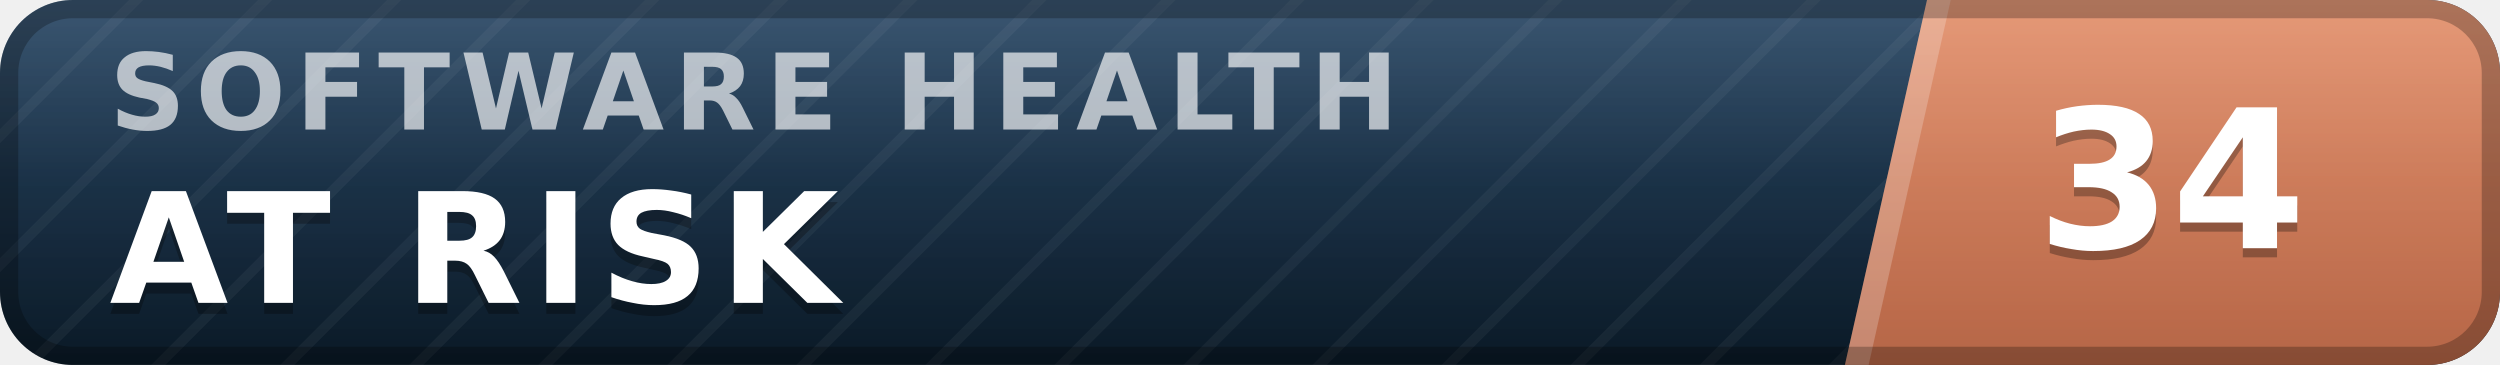
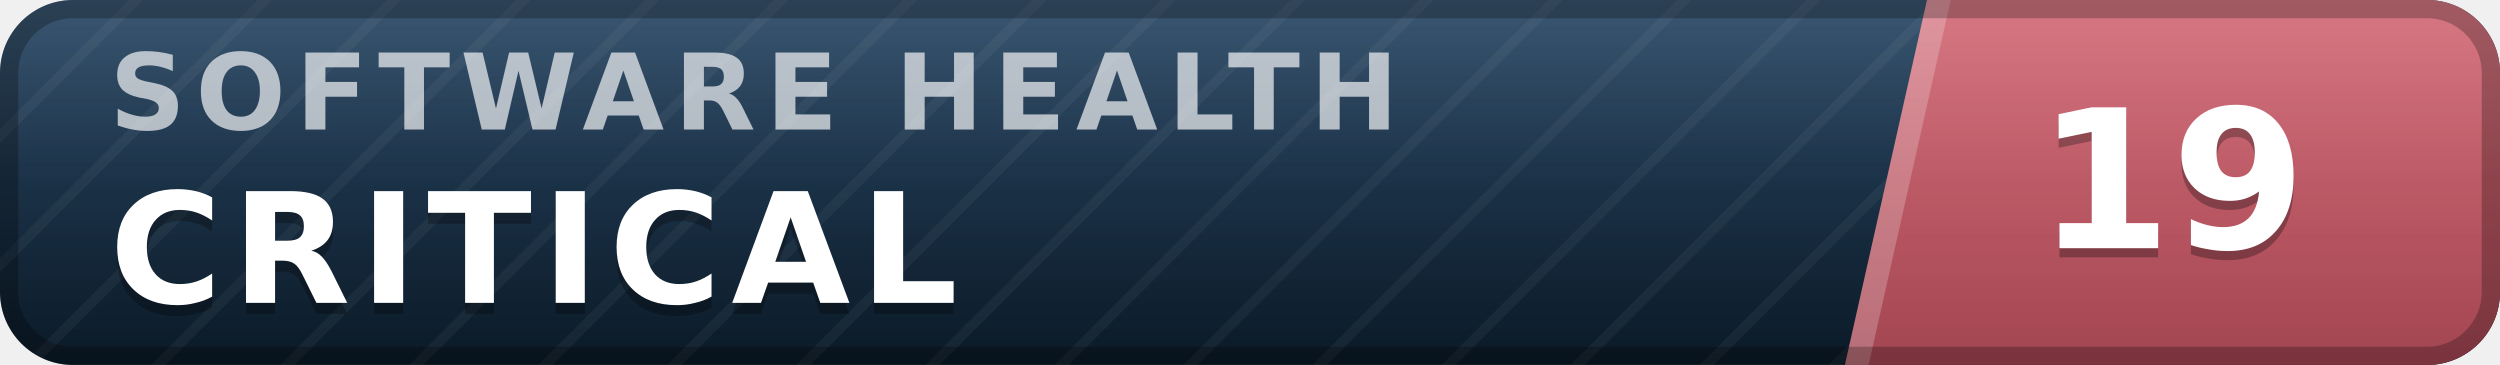
- <svg xmlns="http://www.w3.org/2000/svg" width="137" height="20" viewBox="0 0 137 20" role="img" aria-label="inspect.software software health index 34 of 100, at risk" font-family="Verdana,DejaVu Sans,Geneva,sans-serif">
+ <svg xmlns="http://www.w3.org/2000/svg" width="137" height="20" viewBox="0 0 137 20" role="img" aria-label="inspect.software software health index 19 of 100, critical" font-family="Verdana,DejaVu Sans,Geneva,sans-serif">
  <defs>
    <linearGradient id="plate" x1="0" y1="0" x2="0" y2="1">
      <stop offset="0" stop-color="#1d3d5c" />
      <stop offset="1" stop-color="#0a1926" />
    </linearGradient>
    <linearGradient id="endplate" x1="0" y1="0" x2="0" y2="1">
-       <stop offset="0" stop-color="#e18a64" />
-       <stop offset="1" stop-color="#b56546" />
+       <stop offset="0" stop-color="#d16471" />
+       <stop offset="1" stop-color="#a34551" />
    </linearGradient>
    <linearGradient id="gloss" x1="0" y1="0" x2="0" y2="1">
      <stop offset="0" stop-color="#fff" stop-opacity=".13" />
      <stop offset=".5" stop-color="#fff" stop-opacity=".03" />
      <stop offset="1" stop-color="#fff" stop-opacity="0" />
    </linearGradient>
    <pattern id="guilloche" width="5" height="5" patternUnits="userSpaceOnUse" patternTransform="rotate(45)">
      <line x1="0" y1="0" x2="0" y2="5" stroke="#fff" stroke-opacity=".045" stroke-width="1.1" />
    </pattern>
    <clipPath id="rounded">
      <rect width="137" height="20" rx="4" />
    </clipPath>
  </defs>
  <g clip-path="url(#rounded)">
    <rect width="137" height="20" fill="url(#plate)" />
    <rect width="137" height="20" fill="url(#guilloche)" />
    <polygon points="105.6,0 137,0 137,20 101.1,20" fill="url(#endplate)" />
    <polygon points="105.6,0 106.9,0 102.4,20 101.1,20" fill="#fff" fill-opacity=".22" />
    <text x="6.0" y="7.1" font-size="5.8" letter-spacing="0.55" fill="#fff" fill-opacity=".66" font-weight="bold" textLength="76.3" lengthAdjust="spacing">SOFTWARE HEALTH</text>
-     <text x="6.0" y="17.2" font-size="8.4" fill="#000" fill-opacity=".3" font-weight="bold" letter-spacing="0.55" textLength="43.3" lengthAdjust="spacing">AT RISK</text>
-     <text x="6.0" y="16.6" font-size="8.4" fill="#fff" font-weight="bold" letter-spacing="0.55" textLength="43.3" lengthAdjust="spacing">AT RISK</text>
-     <text x="119.0" y="14.1" font-size="10.6" fill="#000" fill-opacity=".3" font-weight="bold" text-anchor="middle">34</text>
-     <text x="119.0" y="13.6" font-size="10.6" fill="#fff" font-weight="bold" text-anchor="middle">34</text>
+     <text x="6.0" y="17.2" font-size="8.4" fill="#000" fill-opacity=".3" font-weight="bold" letter-spacing="0.55" textLength="50.4" lengthAdjust="spacing">CRITICAL</text>
+     <text x="6.0" y="16.6" font-size="8.4" fill="#fff" font-weight="bold" letter-spacing="0.55" textLength="50.4" lengthAdjust="spacing">CRITICAL</text>
+     <text x="119.0" y="14.1" font-size="10.6" fill="#000" fill-opacity=".3" font-weight="bold" text-anchor="middle">19</text>
+     <text x="119.0" y="13.6" font-size="10.6" fill="#fff" font-weight="bold" text-anchor="middle">19</text>
    <rect width="137" height="20" fill="url(#gloss)" />
  </g>
  <rect x=".5" y=".5" width="136" height="19" rx="3.5" fill="none" stroke="#000" stroke-opacity=".25" />
</svg>
